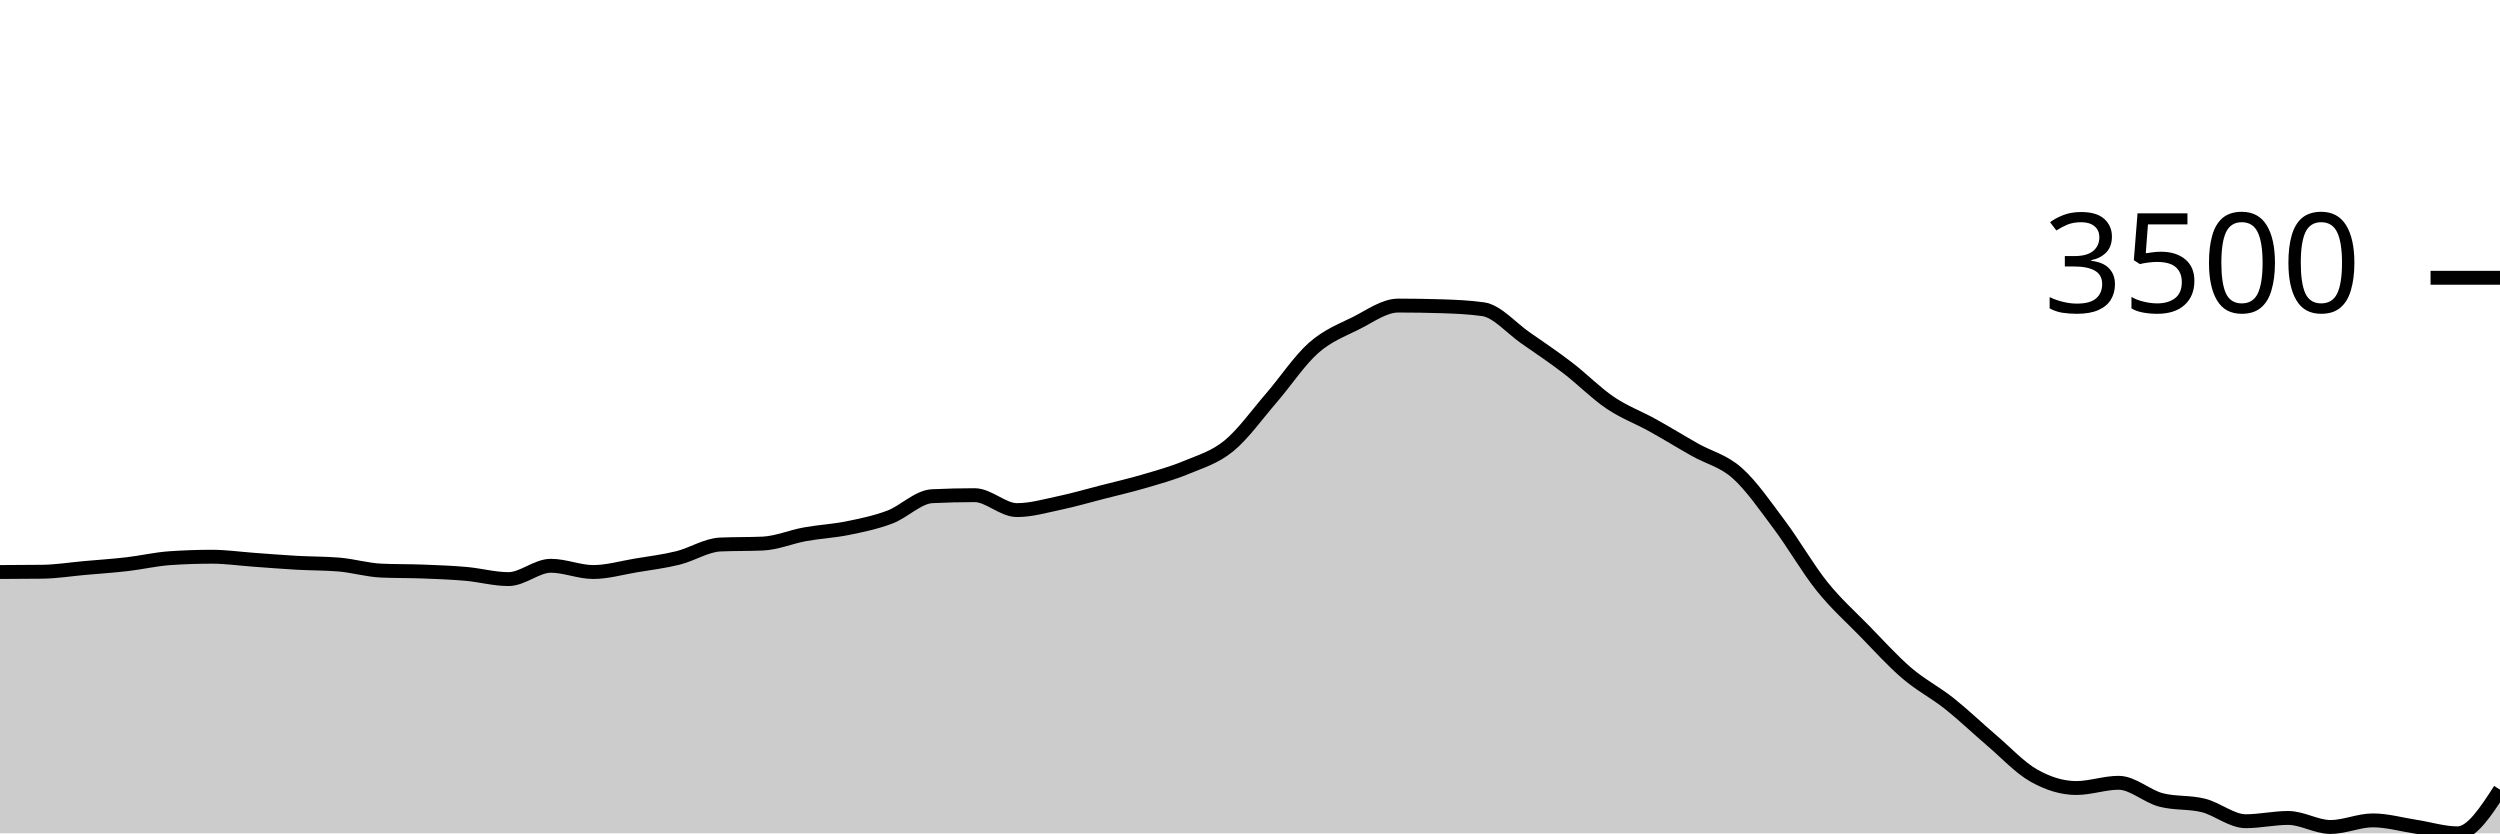
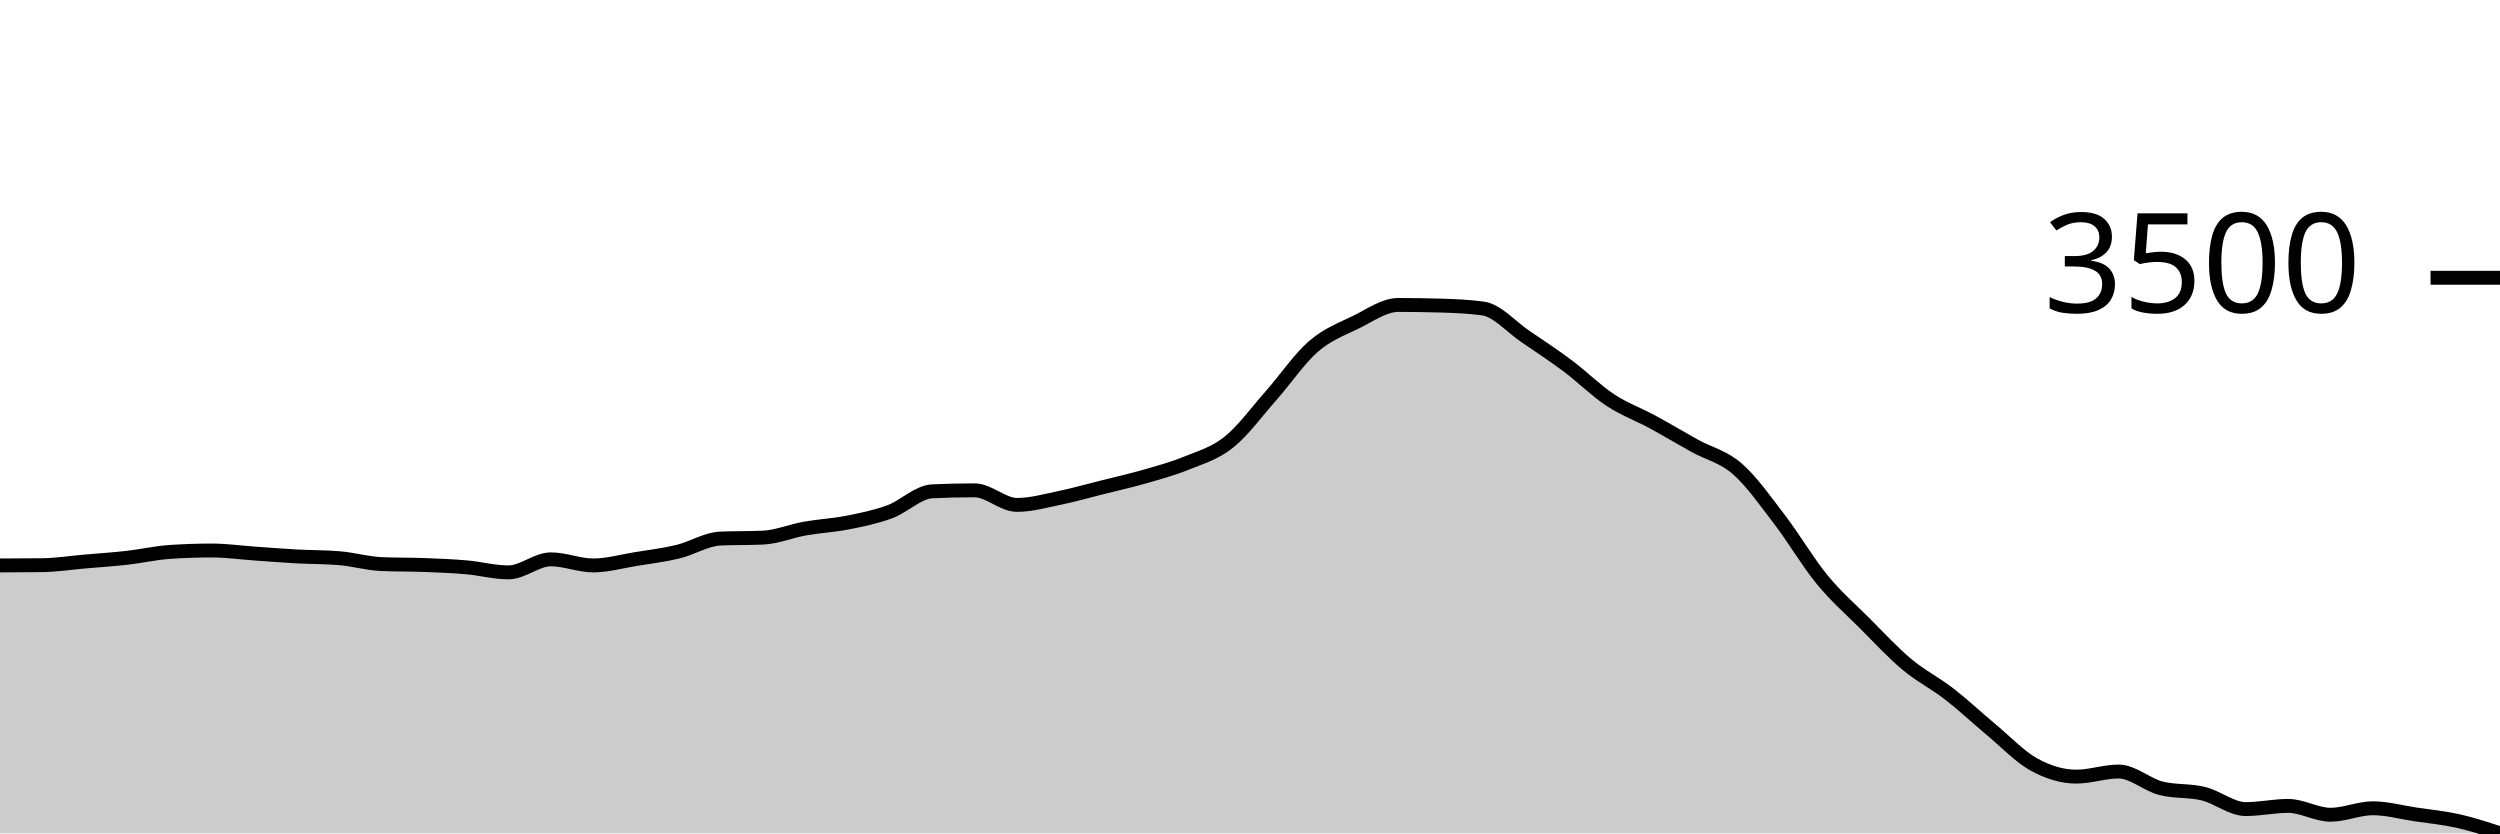
<svg xmlns="http://www.w3.org/2000/svg" viewBox="0 0 180 60">
  <g transform="translate(0,20)">
-     <path class="area" fill="rgba(0, 0, 0, 0.2)" d="M0,21.185C1.017,21.182,2.034,21.178,3.051,21.165C4.068,21.152,5.085,20.987,6.102,20.896C7.119,20.806,8.136,20.739,9.153,20.621C10.169,20.504,11.186,20.263,12.203,20.191C13.22,20.12,14.237,20.084,15.254,20.084C16.271,20.084,17.288,20.233,18.305,20.306C19.322,20.378,20.339,20.463,21.356,20.52C22.373,20.577,23.39,20.563,24.407,20.648C25.424,20.733,26.441,21.04,27.458,21.084C28.475,21.129,29.492,21.112,30.508,21.152C31.525,21.191,32.542,21.229,33.559,21.319C34.576,21.41,35.593,21.695,36.61,21.695C37.627,21.695,38.644,20.735,39.661,20.735C40.678,20.735,41.695,21.185,42.712,21.185C43.729,21.185,44.746,20.884,45.763,20.715C46.78,20.546,47.797,20.423,48.814,20.171C49.831,19.919,50.847,19.249,51.864,19.204C52.881,19.16,53.898,19.182,54.915,19.137C55.932,19.092,56.949,18.65,57.966,18.466C58.983,18.281,60,18.235,61.017,18.029C62.034,17.823,63.051,17.614,64.068,17.23C65.085,16.846,66.102,15.775,67.119,15.726C68.136,15.677,69.153,15.652,70.169,15.652C71.186,15.652,72.203,16.727,73.22,16.727C74.237,16.727,75.254,16.43,76.271,16.216C77.288,16.002,78.305,15.705,79.322,15.444C80.339,15.183,81.356,14.95,82.373,14.652C83.39,14.353,84.407,14.075,85.424,13.651C86.441,13.227,87.458,12.937,88.475,12.107C89.492,11.276,90.508,9.845,91.525,8.669C92.542,7.493,93.559,5.949,94.576,5.05C95.593,4.15,96.61,3.778,97.627,3.27C98.644,2.762,99.661,2.001,100.678,2.001C101.695,2.001,102.712,2.017,103.729,2.048C104.746,2.079,105.763,2.12,106.78,2.263C107.797,2.406,108.814,3.619,109.831,4.324C110.847,5.029,111.864,5.714,112.881,6.493C113.898,7.272,114.915,8.311,115.932,8.998C116.949,9.685,117.966,10.052,118.983,10.616C120,11.18,121.017,11.807,122.034,12.382C123.051,12.957,124.068,13.162,125.085,14.067C126.102,14.973,127.119,16.456,128.136,17.814C129.153,19.173,130.169,20.951,131.186,22.219C132.203,23.487,133.22,24.381,134.237,25.422C135.254,26.463,136.271,27.593,137.288,28.464C138.305,29.335,139.322,29.841,140.339,30.646C141.356,31.452,142.373,32.432,143.39,33.299C144.407,34.165,145.424,35.271,146.441,35.844C147.458,36.417,148.475,36.737,149.492,36.737C150.508,36.737,151.525,36.361,152.542,36.361C153.559,36.361,154.576,37.332,155.593,37.596C156.61,37.86,157.627,37.737,158.644,37.992C159.661,38.247,160.678,39.127,161.695,39.127C162.712,39.127,163.729,38.892,164.746,38.892C165.763,38.892,166.78,39.543,167.797,39.543C168.814,39.543,169.831,39.067,170.847,39.067C171.864,39.067,172.881,39.361,173.898,39.517C174.915,39.672,175.932,40,176.949,40C177.966,40,178.983,38.429,180,36.857L180,40C178.983,40,177.966,40,176.949,40C175.932,40,174.915,40,173.898,40C172.881,40,171.864,40,170.847,40C169.831,40,168.814,40,167.797,40C166.78,40,165.763,40,164.746,40C163.729,40,162.712,40,161.695,40C160.678,40,159.661,40,158.644,40C157.627,40,156.61,40,155.593,40C154.576,40,153.559,40,152.542,40C151.525,40,150.508,40,149.492,40C148.475,40,147.458,40,146.441,40C145.424,40,144.407,40,143.39,40C142.373,40,141.356,40,140.339,40C139.322,40,138.305,40,137.288,40C136.271,40,135.254,40,134.237,40C133.22,40,132.203,40,131.186,40C130.169,40,129.153,40,128.136,40C127.119,40,126.102,40,125.085,40C124.068,40,123.051,40,122.034,40C121.017,40,120,40,118.983,40C117.966,40,116.949,40,115.932,40C114.915,40,113.898,40,112.881,40C111.864,40,110.847,40,109.831,40C108.814,40,107.797,40,106.78,40C105.763,40,104.746,40,103.729,40C102.712,40,101.695,40,100.678,40C99.661,40,98.644,40,97.627,40C96.61,40,95.593,40,94.576,40C93.559,40,92.542,40,91.525,40C90.508,40,89.492,40,88.475,40C87.458,40,86.441,40,85.424,40C84.407,40,83.39,40,82.373,40C81.356,40,80.339,40,79.322,40C78.305,40,77.288,40,76.271,40C75.254,40,74.237,40,73.22,40C72.203,40,71.186,40,70.169,40C69.153,40,68.136,40,67.119,40C66.102,40,65.085,40,64.068,40C63.051,40,62.034,40,61.017,40C60,40,58.983,40,57.966,40C56.949,40,55.932,40,54.915,40C53.898,40,52.881,40,51.864,40C50.847,40,49.831,40,48.814,40C47.797,40,46.78,40,45.763,40C44.746,40,43.729,40,42.712,40C41.695,40,40.678,40,39.661,40C38.644,40,37.627,40,36.61,40C35.593,40,34.576,40,33.559,40C32.542,40,31.525,40,30.508,40C29.492,40,28.475,40,27.458,40C26.441,40,25.424,40,24.407,40C23.39,40,22.373,40,21.356,40C20.339,40,19.322,40,18.305,40C17.288,40,16.271,40,15.254,40C14.237,40,13.22,40,12.203,40C11.186,40,10.169,40,9.153,40C8.136,40,7.119,40,6.102,40C5.085,40,4.068,40,3.051,40C2.034,40,1.017,40,0,40Z" />
-     <path class="line" stroke="black" fill="none" d="M0,21.185C1.017,21.182,2.034,21.178,3.051,21.165C4.068,21.152,5.085,20.987,6.102,20.896C7.119,20.806,8.136,20.739,9.153,20.621C10.169,20.504,11.186,20.263,12.203,20.191C13.22,20.12,14.237,20.084,15.254,20.084C16.271,20.084,17.288,20.233,18.305,20.306C19.322,20.378,20.339,20.463,21.356,20.52C22.373,20.577,23.39,20.563,24.407,20.648C25.424,20.733,26.441,21.04,27.458,21.084C28.475,21.129,29.492,21.112,30.508,21.152C31.525,21.191,32.542,21.229,33.559,21.319C34.576,21.41,35.593,21.695,36.61,21.695C37.627,21.695,38.644,20.735,39.661,20.735C40.678,20.735,41.695,21.185,42.712,21.185C43.729,21.185,44.746,20.884,45.763,20.715C46.78,20.546,47.797,20.423,48.814,20.171C49.831,19.919,50.847,19.249,51.864,19.204C52.881,19.16,53.898,19.182,54.915,19.137C55.932,19.092,56.949,18.65,57.966,18.466C58.983,18.281,60,18.235,61.017,18.029C62.034,17.823,63.051,17.614,64.068,17.23C65.085,16.846,66.102,15.775,67.119,15.726C68.136,15.677,69.153,15.652,70.169,15.652C71.186,15.652,72.203,16.727,73.22,16.727C74.237,16.727,75.254,16.43,76.271,16.216C77.288,16.002,78.305,15.705,79.322,15.444C80.339,15.183,81.356,14.95,82.373,14.652C83.39,14.353,84.407,14.075,85.424,13.651C86.441,13.227,87.458,12.937,88.475,12.107C89.492,11.276,90.508,9.845,91.525,8.669C92.542,7.493,93.559,5.949,94.576,5.05C95.593,4.15,96.61,3.778,97.627,3.27C98.644,2.762,99.661,2.001,100.678,2.001C101.695,2.001,102.712,2.017,103.729,2.048C104.746,2.079,105.763,2.12,106.78,2.263C107.797,2.406,108.814,3.619,109.831,4.324C110.847,5.029,111.864,5.714,112.881,6.493C113.898,7.272,114.915,8.311,115.932,8.998C116.949,9.685,117.966,10.052,118.983,10.616C120,11.18,121.017,11.807,122.034,12.382C123.051,12.957,124.068,13.162,125.085,14.067C126.102,14.973,127.119,16.456,128.136,17.814C129.153,19.173,130.169,20.951,131.186,22.219C132.203,23.487,133.22,24.381,134.237,25.422C135.254,26.463,136.271,27.593,137.288,28.464C138.305,29.335,139.322,29.841,140.339,30.646C141.356,31.452,142.373,32.432,143.39,33.299C144.407,34.165,145.424,35.271,146.441,35.844C147.458,36.417,148.475,36.737,149.492,36.737C150.508,36.737,151.525,36.361,152.542,36.361C153.559,36.361,154.576,37.332,155.593,37.596C156.61,37.86,157.627,37.737,158.644,37.992C159.661,38.247,160.678,39.127,161.695,39.127C162.712,39.127,163.729,38.892,164.746,38.892C165.763,38.892,166.78,39.543,167.797,39.543C168.814,39.543,169.831,39.067,170.847,39.067C171.864,39.067,172.881,39.361,173.898,39.517C174.915,39.672,175.932,40,176.949,40C177.966,40,178.983,38.429,180,36.857" />
+     <path class="area" fill="rgba(0, 0, 0, 0.2)" d="M0,20.712C1.017,20.709,2.034,20.706,3.051,20.693C4.068,20.679,5.085,20.519,6.102,20.43C7.119,20.341,8.136,20.276,9.153,20.161C10.169,20.046,11.186,19.811,12.203,19.741C13.22,19.671,14.237,19.636,15.254,19.636C16.271,19.636,17.288,19.781,18.305,19.852C19.322,19.923,20.339,20.007,21.356,20.062C22.373,20.118,23.39,20.104,24.407,20.187C25.424,20.27,26.441,20.57,27.458,20.614C28.475,20.658,29.492,20.641,30.508,20.679C31.525,20.718,32.542,20.755,33.559,20.844C34.576,20.932,35.593,21.211,36.61,21.211C37.627,21.211,38.644,20.272,39.661,20.272C40.678,20.272,41.695,20.712,42.712,20.712C43.729,20.712,44.746,20.418,45.763,20.253C46.78,20.088,47.797,19.967,48.814,19.721C49.831,19.475,50.847,18.819,51.864,18.776C52.881,18.732,53.898,18.754,54.915,18.71C55.932,18.666,56.949,18.234,57.966,18.054C58.983,17.873,60,17.828,61.017,17.627C62.034,17.425,63.051,17.221,64.068,16.846C65.085,16.47,66.102,15.423,67.119,15.375C68.136,15.327,69.153,15.303,70.169,15.303C71.186,15.303,72.203,16.353,73.22,16.353C74.237,16.353,75.254,16.063,76.271,15.854C77.288,15.645,78.305,15.354,79.322,15.099C80.339,14.844,81.356,14.617,82.373,14.325C83.39,14.032,84.407,13.761,85.424,13.346C86.441,12.932,87.458,12.648,88.475,11.837C89.492,11.025,90.508,9.625,91.525,8.475C92.542,7.325,93.559,5.817,94.576,4.937C95.593,4.057,96.61,3.694,97.627,3.197C98.644,2.7,99.661,1.956,100.678,1.956C101.695,1.956,102.712,1.972,103.729,2.002C104.746,2.033,105.763,2.072,106.78,2.212C107.797,2.352,108.814,3.538,109.831,4.228C110.847,4.917,111.864,5.587,112.881,6.348C113.898,7.11,114.915,8.125,115.932,8.797C116.949,9.469,117.966,9.828,118.983,10.379C120,10.931,121.017,11.543,122.034,12.106C123.051,12.668,124.068,12.868,125.085,13.753C126.102,14.639,127.119,16.088,128.136,17.417C129.153,18.745,130.169,20.484,131.186,21.723C132.203,22.963,133.22,23.837,134.237,24.855C135.254,25.872,136.271,26.977,137.288,27.829C138.305,28.68,139.322,29.174,140.339,29.962C141.356,30.75,142.373,31.709,143.39,32.555C144.407,33.402,145.424,34.483,146.441,35.043C147.458,35.604,148.475,35.917,149.492,35.917C150.508,35.917,151.525,35.549,152.542,35.549C153.559,35.549,154.576,36.499,155.593,36.757C156.61,37.015,157.627,36.895,158.644,37.144C159.661,37.394,160.678,38.254,161.695,38.254C162.712,38.254,163.729,38.024,164.746,38.024C165.763,38.024,166.78,38.661,167.797,38.661C168.814,38.661,169.831,38.195,170.847,38.195C171.864,38.195,172.881,38.482,173.898,38.634C174.915,38.787,175.932,38.88,176.949,39.107C177.966,39.335,178.983,39.667,180,40L180,40C178.983,40,177.966,40,176.949,40C175.932,40,174.915,40,173.898,40C172.881,40,171.864,40,170.847,40C169.831,40,168.814,40,167.797,40C166.78,40,165.763,40,164.746,40C163.729,40,162.712,40,161.695,40C160.678,40,159.661,40,158.644,40C157.627,40,156.61,40,155.593,40C154.576,40,153.559,40,152.542,40C151.525,40,150.508,40,149.492,40C148.475,40,147.458,40,146.441,40C145.424,40,144.407,40,143.39,40C142.373,40,141.356,40,140.339,40C139.322,40,138.305,40,137.288,40C136.271,40,135.254,40,134.237,40C133.22,40,132.203,40,131.186,40C130.169,40,129.153,40,128.136,40C127.119,40,126.102,40,125.085,40C124.068,40,123.051,40,122.034,40C121.017,40,120,40,118.983,40C117.966,40,116.949,40,115.932,40C114.915,40,113.898,40,112.881,40C111.864,40,110.847,40,109.831,40C108.814,40,107.797,40,106.78,40C105.763,40,104.746,40,103.729,40C102.712,40,101.695,40,100.678,40C99.661,40,98.644,40,97.627,40C96.61,40,95.593,40,94.576,40C93.559,40,92.542,40,91.525,40C90.508,40,89.492,40,88.475,40C87.458,40,86.441,40,85.424,40C84.407,40,83.39,40,82.373,40C81.356,40,80.339,40,79.322,40C78.305,40,77.288,40,76.271,40C75.254,40,74.237,40,73.22,40C72.203,40,71.186,40,70.169,40C69.153,40,68.136,40,67.119,40C66.102,40,65.085,40,64.068,40C63.051,40,62.034,40,61.017,40C60,40,58.983,40,57.966,40C56.949,40,55.932,40,54.915,40C53.898,40,52.881,40,51.864,40C50.847,40,49.831,40,48.814,40C47.797,40,46.78,40,45.763,40C44.746,40,43.729,40,42.712,40C41.695,40,40.678,40,39.661,40C38.644,40,37.627,40,36.61,40C35.593,40,34.576,40,33.559,40C32.542,40,31.525,40,30.508,40C29.492,40,28.475,40,27.458,40C26.441,40,25.424,40,24.407,40C23.39,40,22.373,40,21.356,40C20.339,40,19.322,40,18.305,40C17.288,40,16.271,40,15.254,40C14.237,40,13.22,40,12.203,40C11.186,40,10.169,40,9.153,40C8.136,40,7.119,40,6.102,40C5.085,40,4.068,40,3.051,40C2.034,40,1.017,40,0,40Z" />
+     <path class="line" stroke="black" fill="none" d="M0,20.712C1.017,20.709,2.034,20.706,3.051,20.693C4.068,20.679,5.085,20.519,6.102,20.43C7.119,20.341,8.136,20.276,9.153,20.161C10.169,20.046,11.186,19.811,12.203,19.741C13.22,19.671,14.237,19.636,15.254,19.636C16.271,19.636,17.288,19.781,18.305,19.852C19.322,19.923,20.339,20.007,21.356,20.062C22.373,20.118,23.39,20.104,24.407,20.187C25.424,20.27,26.441,20.57,27.458,20.614C28.475,20.658,29.492,20.641,30.508,20.679C31.525,20.718,32.542,20.755,33.559,20.844C34.576,20.932,35.593,21.211,36.61,21.211C37.627,21.211,38.644,20.272,39.661,20.272C40.678,20.272,41.695,20.712,42.712,20.712C43.729,20.712,44.746,20.418,45.763,20.253C46.78,20.088,47.797,19.967,48.814,19.721C49.831,19.475,50.847,18.819,51.864,18.776C52.881,18.732,53.898,18.754,54.915,18.71C55.932,18.666,56.949,18.234,57.966,18.054C58.983,17.873,60,17.828,61.017,17.627C62.034,17.425,63.051,17.221,64.068,16.846C65.085,16.47,66.102,15.423,67.119,15.375C68.136,15.327,69.153,15.303,70.169,15.303C71.186,15.303,72.203,16.353,73.22,16.353C74.237,16.353,75.254,16.063,76.271,15.854C77.288,15.645,78.305,15.354,79.322,15.099C80.339,14.844,81.356,14.617,82.373,14.325C83.39,14.032,84.407,13.761,85.424,13.346C86.441,12.932,87.458,12.648,88.475,11.837C89.492,11.025,90.508,9.625,91.525,8.475C92.542,7.325,93.559,5.817,94.576,4.937C95.593,4.057,96.61,3.694,97.627,3.197C98.644,2.7,99.661,1.956,100.678,1.956C101.695,1.956,102.712,1.972,103.729,2.002C104.746,2.033,105.763,2.072,106.78,2.212C107.797,2.352,108.814,3.538,109.831,4.228C110.847,4.917,111.864,5.587,112.881,6.348C113.898,7.11,114.915,8.125,115.932,8.797C116.949,9.469,117.966,9.828,118.983,10.379C120,10.931,121.017,11.543,122.034,12.106C123.051,12.668,124.068,12.868,125.085,13.753C126.102,14.639,127.119,16.088,128.136,17.417C129.153,18.745,130.169,20.484,131.186,21.723C132.203,22.963,133.22,23.837,134.237,24.855C135.254,25.872,136.271,26.977,137.288,27.829C138.305,28.68,139.322,29.174,140.339,29.962C141.356,30.75,142.373,31.709,143.39,32.555C144.407,33.402,145.424,34.483,146.441,35.043C147.458,35.604,148.475,35.917,149.492,35.917C150.508,35.917,151.525,35.549,152.542,35.549C153.559,35.549,154.576,36.499,155.593,36.757C156.61,37.015,157.627,36.895,158.644,37.144C159.661,37.394,160.678,38.254,161.695,38.254C162.712,38.254,163.729,38.024,164.746,38.024C165.763,38.024,166.78,38.661,167.797,38.661C168.814,38.661,169.831,38.195,170.847,38.195C171.864,38.195,172.881,38.482,173.898,38.634C174.915,38.787,175.932,38.88,176.949,39.107C177.966,39.335,178.983,39.667,180,40" />
    <path class="axis-ceiling" stroke-width="1" stroke="black" fill="none" d="M175,0L180,0" />
    <text class="axis-ceiling-label" font-family="sans-serif" text-anchor="end" font-size="10px" x="170" y="2.5">3500</text>
  </g>
</svg>
